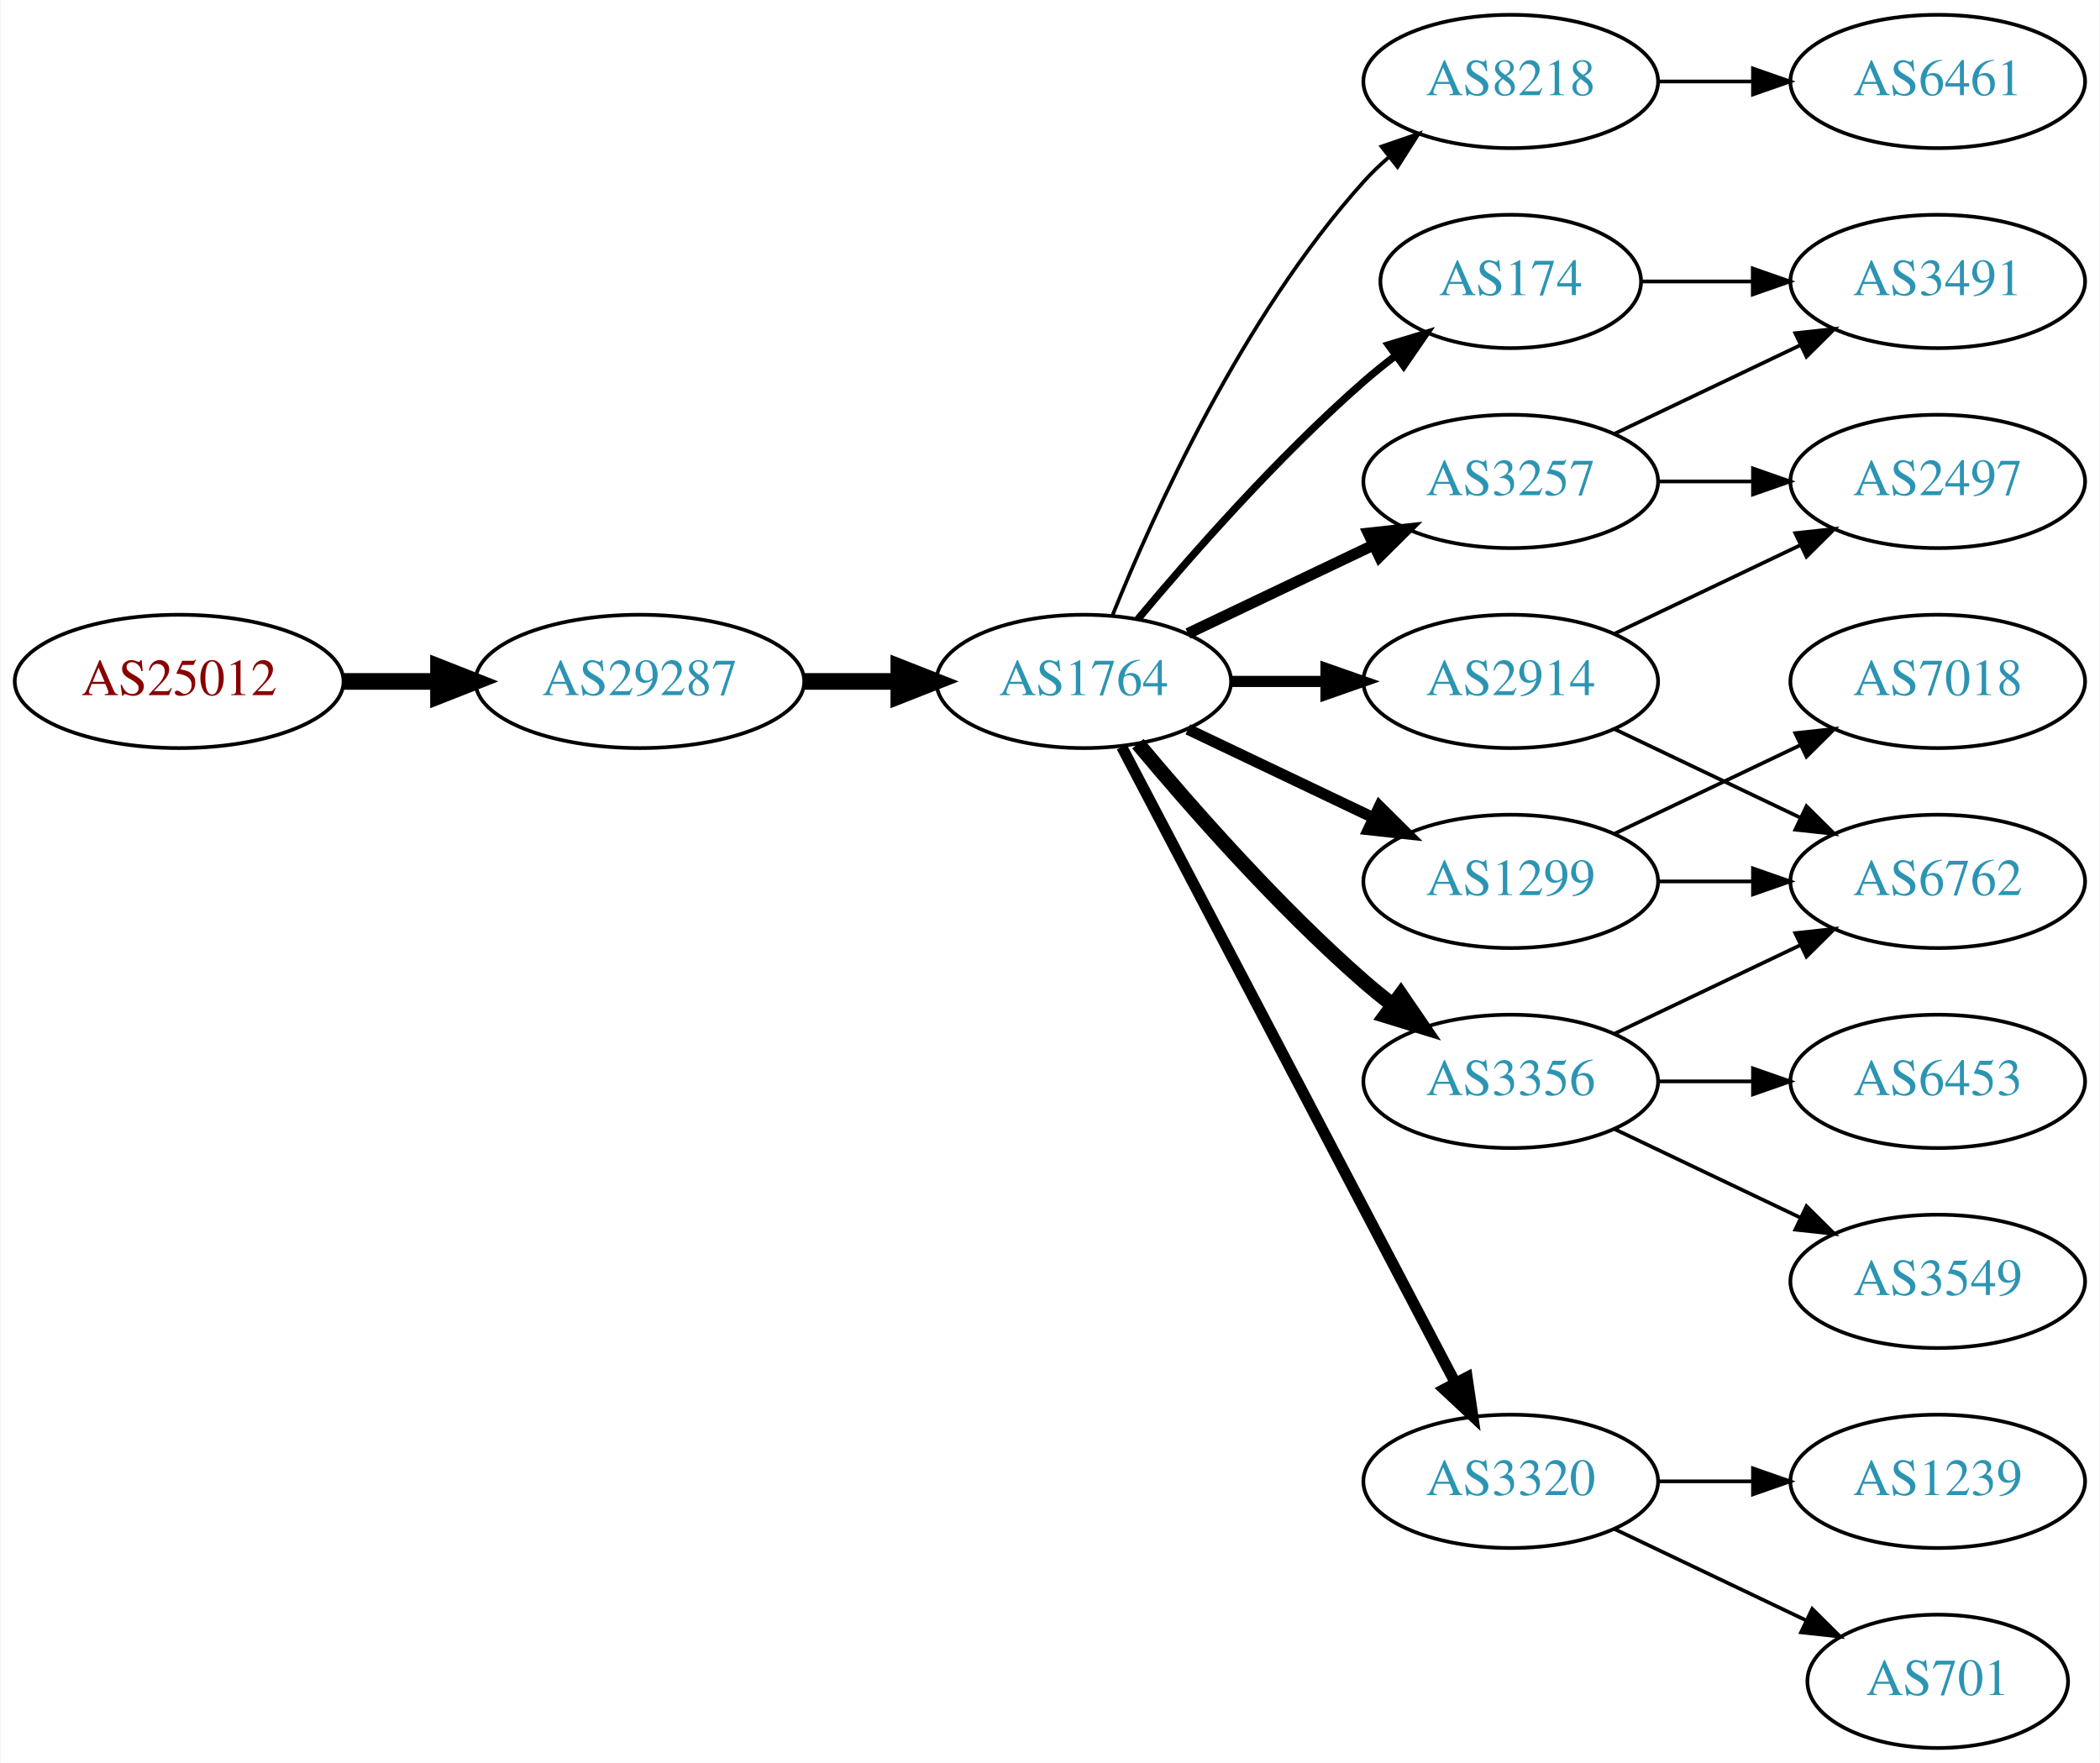
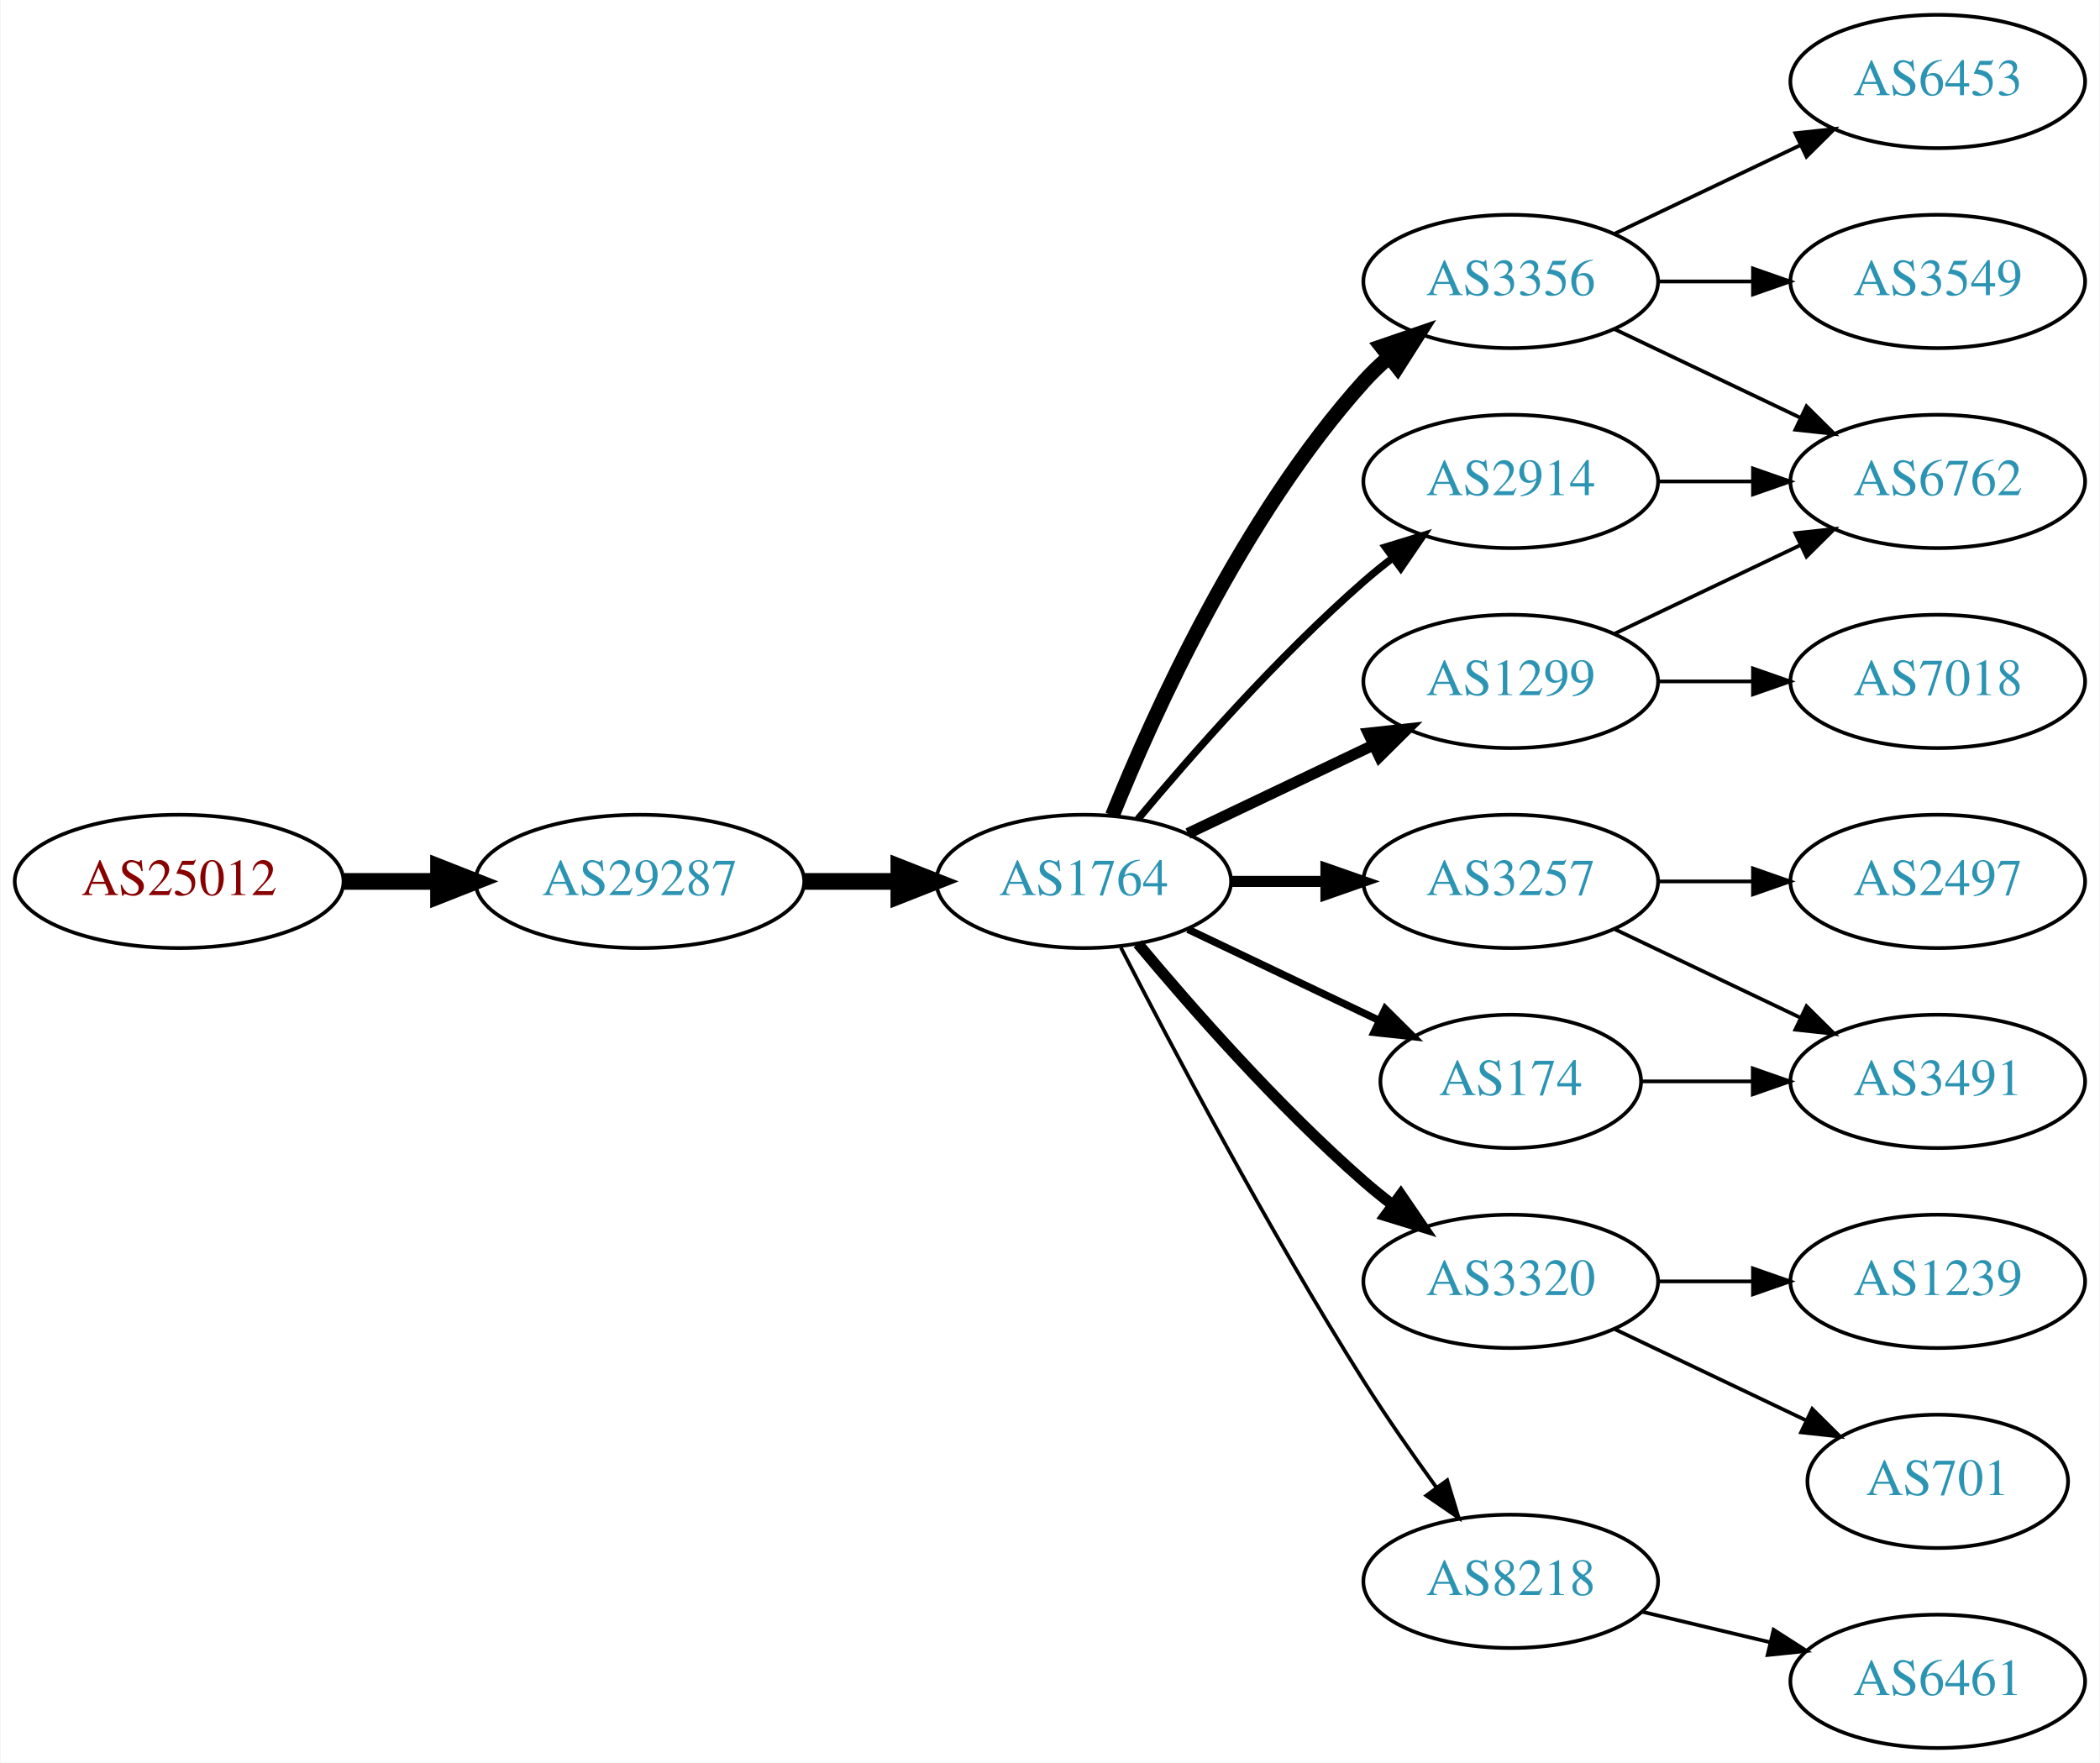
<svg xmlns="http://www.w3.org/2000/svg" xmlns:xlink="http://www.w3.org/1999/xlink" width="567pt" height="476pt" viewBox="0.00 0.00 566.66 476.00">
  <g id="graph0" class="graph" transform="scale(1 1) rotate(0) translate(4 472)">
    <polygon fill="white" stroke="none" points="-4,4 -4,-472 562.663,-472 562.663,4 -4,4" />
    <g id="node1" class="node">
      <g id="a_node1">
        <a xlink:href="/asn/25012" xlink:title="AS25012 ~ ASN-EUI [AT]">
-           <ellipse fill="#ffffff" stroke="black" cx="44.196" cy="-288" rx="44.393" ry="18" />
-           <text text-anchor="middle" x="44.196" y="-284.3" font-family="Times,serif" font-size="14.00" fill="#880000">AS25012</text>
+           <ellipse fill="#ffffff" stroke="black" cx="44.196" cy="-234" rx="44.393" ry="18" />
+           <text text-anchor="middle" x="44.196" y="-230.3" font-family="Times,serif" font-size="14.00" fill="#880000">AS25012</text>
        </a>
      </g>
    </g>
    <g id="node2" class="node">
      <g id="a_node2">
        <a xlink:href="/asn/29287" xlink:title="AS29287 ~ Wien Energie [AT]">
-           <ellipse fill="#ffffff" stroke="black" cx="168.588" cy="-288" rx="44.393" ry="18" />
-           <text text-anchor="middle" x="168.588" y="-284.3" font-family="Times,serif" font-size="14.00" fill="#2c94b3">AS29287</text>
+           <ellipse fill="#ffffff" stroke="black" cx="168.588" cy="-234" rx="44.393" ry="18" />
+           <text text-anchor="middle" x="168.588" y="-230.3" font-family="Times,serif" font-size="14.00" fill="#2c94b3">AS29287</text>
        </a>
      </g>
    </g>
    <g id="edge1" class="edge">
-       <path fill="none" stroke="black" stroke-width="4.5" d="M88.692,-288C96.898,-288 105.569,-288 114.041,-288" />
-       <polygon fill="black" stroke="black" stroke-width="4.5" points="114.233,-291.938 124.233,-288 114.233,-284.063 114.233,-291.938" />
+       <path fill="none" stroke="black" stroke-width="4.5" d="M88.692,-234C96.898,-234 105.569,-234 114.041,-234" />
+       <polygon fill="black" stroke="black" stroke-width="4.5" points="114.233,-237.938 124.233,-234 114.233,-230.063 114.233,-237.938" />
    </g>
    <g id="node3" class="node">
      <g id="a_node3">
        <a xlink:href="/asn/1764" xlink:title="AS1764 ~ NEXTLAYER-AS [AT]">
-           <ellipse fill="#ffffff" stroke="black" cx="288.431" cy="-288" rx="39.794" ry="18" />
-           <text text-anchor="middle" x="288.431" y="-284.3" font-family="Times,serif" font-size="14.00" fill="#2c94b3">AS1764</text>
+           <ellipse fill="#ffffff" stroke="black" cx="288.431" cy="-234" rx="39.794" ry="18" />
+           <text text-anchor="middle" x="288.431" y="-230.3" font-family="Times,serif" font-size="14.00" fill="#2c94b3">AS1764</text>
        </a>
      </g>
    </g>
    <g id="edge2" class="edge">
-       <path fill="none" stroke="black" stroke-width="4.5" d="M212.799,-288C221.112,-288 229.875,-288 238.357,-288" />
-       <polygon fill="black" stroke="black" stroke-width="4.5" points="238.516,-291.938 248.516,-288 238.516,-284.063 238.516,-291.938" />
+       <path fill="none" stroke="black" stroke-width="4.5" d="M212.799,-234C221.112,-234 229.875,-234 238.357,-234" />
+       <polygon fill="black" stroke="black" stroke-width="4.5" points="238.516,-237.938 248.516,-234 238.516,-230.063 238.516,-237.938" />
    </g>
    <g id="node4" class="node">
      <g id="a_node4">
-         <a xlink:href="/asn/2914" xlink:title="AS2914 ~ NTT America, Inc. [US]">
-           <ellipse fill="#ffffff" stroke="black" cx="403.724" cy="-288" rx="39.794" ry="18" />
-           <text text-anchor="middle" x="403.724" y="-284.3" font-family="Times,serif" font-size="14.00" fill="#2c94b3">AS2914</text>
+         <a xlink:href="/asn/3356" xlink:title="AS3356 ~ Level 3 Parent, LLC [US]">
+           <ellipse fill="#ffffff" stroke="black" cx="403.724" cy="-396" rx="39.794" ry="18" />
+           <text text-anchor="middle" x="403.724" y="-392.3" font-family="Times,serif" font-size="14.00" fill="#2c94b3">AS3356</text>
        </a>
      </g>
    </g>
    <g id="edge3" class="edge">
-       <path fill="none" stroke="black" stroke-width="3" d="M328.103,-288C336.306,-288 345.07,-288 353.602,-288" />
-       <polygon fill="black" stroke="black" stroke-width="3" points="353.841,-291.5 363.841,-288 353.841,-284.5 353.841,-291.5" />
+       <path fill="none" stroke="black" stroke-width="4" d="M296.179,-251.787C307.23,-279.243 331.283,-332.578 364.077,-369 366.08,-371.224 368.298,-373.363 370.631,-375.397" />
+       <polygon fill="black" stroke="black" stroke-width="4" points="368.829,-378.433 378.85,-381.873 373.161,-372.935 368.829,-378.433" />
    </g>
    <g id="node5" class="node">
      <g id="a_node5">
        <a xlink:href="/asn/3257" xlink:title="AS3257 ~ GTT [DE]">
-           <ellipse fill="#ffffff" stroke="black" cx="403.724" cy="-342" rx="39.794" ry="18" />
-           <text text-anchor="middle" x="403.724" y="-338.3" font-family="Times,serif" font-size="14.00" fill="#2c94b3">AS3257</text>
+           <ellipse fill="#ffffff" stroke="black" cx="403.724" cy="-234" rx="39.794" ry="18" />
+           <text text-anchor="middle" x="403.724" y="-230.3" font-family="Times,serif" font-size="14.00" fill="#2c94b3">AS3257</text>
        </a>
      </g>
    </g>
    <g id="edge4" class="edge">
-       <path fill="none" stroke="black" stroke-width="3" d="M316.567,-300.934C331.561,-308.081 350.382,-317.052 366.605,-324.785" />
-       <polygon fill="black" stroke="black" stroke-width="3" points="365.276,-328.028 375.809,-329.171 368.288,-321.709 365.276,-328.028" />
+       <path fill="none" stroke="black" stroke-width="3" d="M328.103,-234C336.306,-234 345.07,-234 353.602,-234" />
+       <polygon fill="black" stroke="black" stroke-width="3" points="353.841,-237.5 363.841,-234 353.841,-230.5 353.841,-237.5" />
    </g>
    <g id="node6" class="node">
      <g id="a_node6">
-         <a xlink:href="/asn/8218" xlink:title="AS8218 ~ legacy Neotelecoms [FR]">
-           <ellipse fill="#ffffff" stroke="black" cx="403.724" cy="-450" rx="39.794" ry="18" />
-           <text text-anchor="middle" x="403.724" y="-446.3" font-family="Times,serif" font-size="14.00" fill="#2c94b3">AS8218</text>
+         <a xlink:href="/asn/2914" xlink:title="AS2914 ~ NTT America, Inc. [US]">
+           <ellipse fill="#ffffff" stroke="black" cx="403.724" cy="-342" rx="39.794" ry="18" />
+           <text text-anchor="middle" x="403.724" y="-338.3" font-family="Times,serif" font-size="14.00" fill="#2c94b3">AS2914</text>
        </a>
      </g>
    </g>
    <g id="edge5" class="edge">
-       <path fill="none" stroke="black" d="M296.179,-305.787C307.23,-333.243 331.283,-386.578 364.077,-423 366.08,-425.224 368.298,-427.363 370.631,-429.397" />
-       <polygon fill="black" stroke="black" points="368.829,-432.433 378.85,-435.873 373.161,-426.935 368.829,-432.433" />
+       <path fill="none" stroke="black" stroke-width="2" d="M303.061,-250.817C317.343,-267.929 340.89,-294.745 364.077,-315 366.543,-317.154 369.182,-319.294 371.879,-321.372" />
+       <polygon fill="black" stroke="black" stroke-width="2" points="369.904,-324.264 380.033,-327.37 374.052,-318.625 369.904,-324.264" />
    </g>
    <g id="node7" class="node">
      <g id="a_node7">
        <a xlink:href="/asn/1299" xlink:title="AS1299 ~ Telia Carrier [EU]">
-           <ellipse fill="#ffffff" stroke="black" cx="403.724" cy="-234" rx="39.794" ry="18" />
-           <text text-anchor="middle" x="403.724" y="-230.3" font-family="Times,serif" font-size="14.00" fill="#2c94b3">AS1299</text>
+           <ellipse fill="#ffffff" stroke="black" cx="403.724" cy="-288" rx="39.794" ry="18" />
+           <text text-anchor="middle" x="403.724" y="-284.3" font-family="Times,serif" font-size="14.00" fill="#2c94b3">AS1299</text>
        </a>
      </g>
    </g>
    <g id="edge6" class="edge">
-       <path fill="none" stroke="black" stroke-width="3" d="M316.567,-275.066C331.561,-267.919 350.382,-258.948 366.605,-251.215" />
-       <polygon fill="black" stroke="black" stroke-width="3" points="368.288,-254.291 375.809,-246.829 365.276,-247.972 368.288,-254.291" />
+       <path fill="none" stroke="black" stroke-width="3" d="M316.567,-246.934C331.561,-254.081 350.382,-263.052 366.605,-270.785" />
+       <polygon fill="black" stroke="black" stroke-width="3" points="365.276,-274.028 375.809,-275.171 368.288,-267.709 365.276,-274.028" />
    </g>
    <g id="node8" class="node">
      <g id="a_node8">
-         <a xlink:href="/asn/3356" xlink:title="AS3356 ~ Level 3 Parent, LLC [US]">
-           <ellipse fill="#ffffff" stroke="black" cx="403.724" cy="-180" rx="39.794" ry="18" />
-           <text text-anchor="middle" x="403.724" y="-176.3" font-family="Times,serif" font-size="14.00" fill="#2c94b3">AS3356</text>
+         <a xlink:href="/asn/174" xlink:title="AS174 ~ Cogent Communications [US]">
+           <ellipse fill="#ffffff" stroke="black" cx="403.724" cy="-180" rx="35.194" ry="18" />
+           <text text-anchor="middle" x="403.724" y="-176.3" font-family="Times,serif" font-size="14.00" fill="#2c94b3">AS174</text>
        </a>
      </g>
    </g>
    <g id="edge7" class="edge">
-       <path fill="none" stroke="black" stroke-width="4" d="M303.061,-271.183C317.343,-254.071 340.89,-227.255 364.077,-207 366.543,-204.846 369.182,-202.706 371.879,-200.628" />
-       <polygon fill="black" stroke="black" stroke-width="4" points="374.052,-203.375 380.033,-194.63 369.904,-197.736 374.052,-203.375" />
+       <path fill="none" stroke="black" stroke-width="2" d="M316.567,-221.066C331.999,-213.71 351.485,-204.423 368.02,-196.541" />
+       <polygon fill="black" stroke="black" stroke-width="2" points="369.84,-199.551 377.361,-192.089 366.828,-193.232 369.84,-199.551" />
    </g>
    <g id="node9" class="node">
      <g id="a_node9">
        <a xlink:href="/asn/3320" xlink:title="AS3320 ~ DTAG [DE]">
-           <ellipse fill="#ffffff" stroke="black" cx="403.724" cy="-72" rx="39.794" ry="18" />
-           <text text-anchor="middle" x="403.724" y="-68.3" font-family="Times,serif" font-size="14.00" fill="#2c94b3">AS3320</text>
+           <ellipse fill="#ffffff" stroke="black" cx="403.724" cy="-126" rx="39.794" ry="18" />
+           <text text-anchor="middle" x="403.724" y="-122.3" font-family="Times,serif" font-size="14.00" fill="#2c94b3">AS3320</text>
        </a>
      </g>
    </g>
    <g id="edge8" class="edge">
-       <path fill="none" stroke="black" stroke-width="3" d="M298.702,-270.324C318.544,-232.495 365.221,-143.501 388.708,-98.722" />
-       <polygon fill="black" stroke="black" stroke-width="3" points="391.938,-100.099 393.483,-89.618 385.739,-96.848 391.938,-100.099" />
+       <path fill="none" stroke="black" stroke-width="3" d="M303.061,-217.183C317.343,-200.071 340.89,-173.255 364.077,-153 366.543,-150.846 369.182,-148.706 371.879,-146.628" />
+       <polygon fill="black" stroke="black" stroke-width="3" points="374.052,-149.375 380.033,-140.63 369.904,-143.736 374.052,-149.375" />
    </g>
    <g id="node10" class="node">
      <g id="a_node10">
-         <a xlink:href="/asn/174" xlink:title="AS174 ~ Cogent Communications [US]">
-           <ellipse fill="#ffffff" stroke="black" cx="403.724" cy="-396" rx="35.194" ry="18" />
-           <text text-anchor="middle" x="403.724" y="-392.3" font-family="Times,serif" font-size="14.00" fill="#2c94b3">AS174</text>
+         <a xlink:href="/asn/8218" xlink:title="AS8218 ~ legacy Neotelecoms [FR]">
+           <ellipse fill="#ffffff" stroke="black" cx="403.724" cy="-45" rx="39.794" ry="18" />
+           <text text-anchor="middle" x="403.724" y="-41.3" font-family="Times,serif" font-size="14.00" fill="#2c94b3">AS8218</text>
        </a>
      </g>
    </g>
    <g id="edge9" class="edge">
-       <path fill="none" stroke="black" stroke-width="2" d="M303.061,-304.817C317.343,-321.929 340.89,-348.745 364.077,-369 366.747,-371.332 369.62,-373.648 372.55,-375.886" />
-       <polygon fill="black" stroke="black" stroke-width="2" points="370.701,-378.87 380.841,-381.939 374.828,-373.216 370.701,-378.87" />
+       <path fill="none" stroke="black" d="M298.457,-216.148C311.893,-189.945 338.342,-139.763 364.077,-99 370.14,-89.396 377.26,-79.187 383.725,-70.261" />
+       <polygon fill="black" stroke="black" points="386.577,-72.291 389.668,-62.157 380.932,-68.152 386.577,-72.291" />
+     </g>
+     <g id="node11" class="node">
+       <g id="a_node11">
+         <a xlink:href="/asn/6762" xlink:title="AS6762 ~ TELECOM ITALIA SPARKLE S.p.A. [IT]">
+           <ellipse fill="#ffffff" stroke="black" cx="519.017" cy="-342" rx="39.794" ry="18" />
+           <text text-anchor="middle" x="519.017" y="-338.3" font-family="Times,serif" font-size="14.00" fill="#2c94b3">AS6762</text>
+         </a>
+       </g>
+     </g>
+     <g id="edge16" class="edge">
+       <path fill="none" stroke="black" d="M431.86,-383.066C446.854,-375.919 465.675,-366.948 481.898,-359.215" />
+       <polygon fill="black" stroke="black" points="483.581,-362.291 491.102,-354.829 480.569,-355.972 483.581,-362.291" />
+     </g>
+     <g id="node15" class="node">
+       <g id="a_node15">
+         <a xlink:href="/asn/6453" xlink:title="AS6453 ~ TATA COMMUNICATIONS (AMERICA) INC [US]">
+           <ellipse fill="#ffffff" stroke="black" cx="519.017" cy="-450" rx="39.794" ry="18" />
+           <text text-anchor="middle" x="519.017" y="-446.3" font-family="Times,serif" font-size="14.00" fill="#2c94b3">AS6453</text>
+         </a>
+       </g>
+     </g>
+     <g id="edge15" class="edge">
+       <path fill="none" stroke="black" d="M431.86,-408.934C446.854,-416.081 465.675,-425.052 481.898,-432.785" />
+       <polygon fill="black" stroke="black" points="480.569,-436.028 491.102,-437.171 483.581,-429.709 480.569,-436.028" />
+     </g>
+     <g id="node16" class="node">
+       <g id="a_node16">
+         <a xlink:href="/asn/3549" xlink:title="AS3549 ~ Level 3 Parent, LLC [US]">
+           <ellipse fill="#ffffff" stroke="black" cx="519.017" cy="-396" rx="39.794" ry="18" />
+           <text text-anchor="middle" x="519.017" y="-392.3" font-family="Times,serif" font-size="14.00" fill="#2c94b3">AS3549</text>
+         </a>
+       </g>
+     </g>
+     <g id="edge17" class="edge">
+       <path fill="none" stroke="black" d="M443.396,-396C451.599,-396 460.363,-396 468.895,-396" />
+       <polygon fill="black" stroke="black" points="469.134,-399.5 479.134,-396 469.134,-392.5 469.134,-399.5" />
    </g>
    <g id="node13" class="node">
      <g id="a_node13">
-         <a xlink:href="/asn/6762" xlink:title="AS6762 ~ TELECOM ITALIA SPARKLE S.p.A. [IT]">
+         <a xlink:href="/asn/2497" xlink:title="AS2497 ~ Internet Initiative Japan Inc. [JP]">
          <ellipse fill="#ffffff" stroke="black" cx="519.017" cy="-234" rx="39.794" ry="18" />
-           <text text-anchor="middle" x="519.017" y="-230.3" font-family="Times,serif" font-size="14.00" fill="#2c94b3">AS6762</text>
-         </a>
-       </g>
-     </g>
-     <g id="edge20" class="edge">
-       <path fill="none" stroke="black" d="M431.86,-275.066C446.854,-267.919 465.675,-258.948 481.898,-251.215" />
-       <polygon fill="black" stroke="black" points="483.581,-254.291 491.102,-246.829 480.569,-247.972 483.581,-254.291" />
-     </g>
-     <g id="node16" class="node">
-       <g id="a_node16">
-         <a xlink:href="/asn/2497" xlink:title="AS2497 ~ Internet Initiative Japan Inc. [JP]">
-           <ellipse fill="#ffffff" stroke="black" cx="519.017" cy="-342" rx="39.794" ry="18" />
-           <text text-anchor="middle" x="519.017" y="-338.3" font-family="Times,serif" font-size="14.00" fill="#2c94b3">AS2497</text>
-         </a>
-       </g>
-     </g>
-     <g id="edge21" class="edge">
+           <text text-anchor="middle" x="519.017" y="-230.3" font-family="Times,serif" font-size="14.00" fill="#2c94b3">AS2497</text>
+         </a>
+       </g>
+     </g>
+     <g id="edge13" class="edge">
+       <path fill="none" stroke="black" d="M443.396,-234C451.599,-234 460.363,-234 468.895,-234" />
+       <polygon fill="black" stroke="black" points="469.134,-237.5 479.134,-234 469.134,-230.5 469.134,-237.5" />
+     </g>
+     <g id="node14" class="node">
+       <g id="a_node14">
+         <a xlink:href="/asn/3491" xlink:title="AS3491 ~ PCCW Global, Inc. [US]">
+           <ellipse fill="#ffffff" stroke="black" cx="519.017" cy="-180" rx="39.794" ry="18" />
+           <text text-anchor="middle" x="519.017" y="-176.3" font-family="Times,serif" font-size="14.00" fill="#2c94b3">AS3491</text>
+         </a>
+       </g>
+     </g>
+     <g id="edge14" class="edge">
+       <path fill="none" stroke="black" d="M431.86,-221.066C446.854,-213.919 465.675,-204.948 481.898,-197.215" />
+       <polygon fill="black" stroke="black" points="483.581,-200.291 491.102,-192.829 480.569,-193.972 483.581,-200.291" />
+     </g>
+     <g id="edge10" class="edge">
+       <path fill="none" stroke="black" d="M443.396,-342C451.599,-342 460.363,-342 468.895,-342" />
+       <polygon fill="black" stroke="black" points="469.134,-345.5 479.134,-342 469.134,-338.5 469.134,-345.5" />
+     </g>
+     <g id="edge12" class="edge">
      <path fill="none" stroke="black" d="M431.86,-300.934C446.854,-308.081 465.675,-317.052 481.898,-324.785" />
      <polygon fill="black" stroke="black" points="480.569,-328.028 491.102,-329.171 483.581,-321.709 480.569,-328.028" />
-     </g>
-     <g id="edge16" class="edge">
-       <path fill="none" stroke="black" d="M443.396,-342C451.599,-342 460.363,-342 468.895,-342" />
-       <polygon fill="black" stroke="black" points="469.134,-345.5 479.134,-342 469.134,-338.5 469.134,-345.5" />
-     </g>
-     <g id="node17" class="node">
-       <g id="a_node17">
-         <a xlink:href="/asn/3491" xlink:title="AS3491 ~ PCCW Global, Inc. [US]">
-           <ellipse fill="#ffffff" stroke="black" cx="519.017" cy="-396" rx="39.794" ry="18" />
-           <text text-anchor="middle" x="519.017" y="-392.3" font-family="Times,serif" font-size="14.00" fill="#2c94b3">AS3491</text>
-         </a>
-       </g>
-     </g>
-     <g id="edge17" class="edge">
-       <path fill="none" stroke="black" d="M431.86,-354.934C446.854,-362.081 465.675,-371.052 481.898,-378.785" />
-       <polygon fill="black" stroke="black" points="480.569,-382.028 491.102,-383.171 483.581,-375.709 480.569,-382.028" />
-     </g>
-     <g id="node11" class="node">
-       <g id="a_node11">
-         <a xlink:href="/asn/6461" xlink:title="AS6461 ~ Zayo Bandwidth [US]">
-           <ellipse fill="#ffffff" stroke="black" cx="519.017" cy="-450" rx="39.794" ry="18" />
-           <text text-anchor="middle" x="519.017" y="-446.3" font-family="Times,serif" font-size="14.00" fill="#2c94b3">AS6461</text>
-         </a>
-       </g>
-     </g>
-     <g id="edge10" class="edge">
-       <path fill="none" stroke="black" d="M443.396,-450C451.599,-450 460.363,-450 468.895,-450" />
-       <polygon fill="black" stroke="black" points="469.134,-453.5 479.134,-450 469.134,-446.5 469.134,-453.5" />
    </g>
    <g id="node12" class="node">
      <g id="a_node12">
        <a xlink:href="/asn/7018" xlink:title="AS7018 ~ AT&amp;T Services, Inc. [US]">
          <ellipse fill="#ffffff" stroke="black" cx="519.017" cy="-288" rx="39.794" ry="18" />
          <text text-anchor="middle" x="519.017" y="-284.3" font-family="Times,serif" font-size="14.00" fill="#2c94b3">AS7018</text>
        </a>
      </g>
    </g>
    <g id="edge11" class="edge">
-       <path fill="none" stroke="black" d="M431.86,-246.934C446.854,-254.081 465.675,-263.052 481.898,-270.785" />
-       <polygon fill="black" stroke="black" points="480.569,-274.028 491.102,-275.171 483.581,-267.709 480.569,-274.028" />
-     </g>
-     <g id="edge12" class="edge">
-       <path fill="none" stroke="black" d="M443.396,-234C451.599,-234 460.363,-234 468.895,-234" />
-       <polygon fill="black" stroke="black" points="469.134,-237.5 479.134,-234 469.134,-230.5 469.134,-237.5" />
-     </g>
-     <g id="edge15" class="edge">
-       <path fill="none" stroke="black" d="M431.86,-192.934C446.854,-200.081 465.675,-209.052 481.898,-216.785" />
-       <polygon fill="black" stroke="black" points="480.569,-220.028 491.102,-221.171 483.581,-213.709 480.569,-220.028" />
-     </g>
-     <g id="node14" class="node">
-       <g id="a_node14">
-         <a xlink:href="/asn/3549" xlink:title="AS3549 ~ Level 3 Parent, LLC [US]">
-           <ellipse fill="#ffffff" stroke="black" cx="519.017" cy="-126" rx="39.794" ry="18" />
-           <text text-anchor="middle" x="519.017" y="-122.3" font-family="Times,serif" font-size="14.00" fill="#2c94b3">AS3549</text>
-         </a>
-       </g>
-     </g>
-     <g id="edge13" class="edge">
-       <path fill="none" stroke="black" d="M431.86,-167.066C446.854,-159.919 465.675,-150.948 481.898,-143.215" />
-       <polygon fill="black" stroke="black" points="483.581,-146.291 491.102,-138.829 480.569,-139.972 483.581,-146.291" />
-     </g>
-     <g id="node15" class="node">
-       <g id="a_node15">
-         <a xlink:href="/asn/6453" xlink:title="AS6453 ~ TATA COMMUNICATIONS (AMERICA) INC [US]">
-           <ellipse fill="#ffffff" stroke="black" cx="519.017" cy="-180" rx="39.794" ry="18" />
-           <text text-anchor="middle" x="519.017" y="-176.3" font-family="Times,serif" font-size="14.00" fill="#2c94b3">AS6453</text>
-         </a>
-       </g>
-     </g>
-     <g id="edge14" class="edge">
-       <path fill="none" stroke="black" d="M443.396,-180C451.599,-180 460.363,-180 468.895,-180" />
-       <polygon fill="black" stroke="black" points="469.134,-183.5 479.134,-180 469.134,-176.5 469.134,-183.5" />
+       <path fill="none" stroke="black" d="M443.396,-288C451.599,-288 460.363,-288 468.895,-288" />
+       <polygon fill="black" stroke="black" points="469.134,-291.5 479.134,-288 469.134,-284.5 469.134,-291.5" />
+     </g>
+     <g id="edge20" class="edge">
+       <path fill="none" stroke="black" d="M439.023,-180C448.4,-180 458.75,-180 468.785,-180" />
+       <polygon fill="black" stroke="black" points="469.074,-183.5 479.074,-180 469.074,-176.5 469.074,-183.5" />
+     </g>
+     <g id="node17" class="node">
+       <g id="a_node17">
+         <a xlink:href="/asn/701" xlink:title="AS701 ~ UUNET [US]">
+           <ellipse fill="#ffffff" stroke="black" cx="519.017" cy="-72" rx="35.194" ry="18" />
+           <text text-anchor="middle" x="519.017" y="-68.3" font-family="Times,serif" font-size="14.00" fill="#2c94b3">AS701</text>
+         </a>
+       </g>
+     </g>
+     <g id="edge18" class="edge">
+       <path fill="none" stroke="black" d="M431.86,-113.066C447.292,-105.71 466.778,-96.423 483.313,-88.541" />
+       <polygon fill="black" stroke="black" points="485.133,-91.551 492.654,-84.089 482.121,-85.232 485.133,-91.551" />
    </g>
    <g id="node18" class="node">
      <g id="a_node18">
-         <a xlink:href="/asn/701" xlink:title="AS701 ~ UUNET [US]">
-           <ellipse fill="#ffffff" stroke="black" cx="519.017" cy="-18" rx="35.194" ry="18" />
-           <text text-anchor="middle" x="519.017" y="-14.3" font-family="Times,serif" font-size="14.00" fill="#2c94b3">AS701</text>
-         </a>
-       </g>
-     </g>
-     <g id="edge18" class="edge">
-       <path fill="none" stroke="black" d="M431.86,-59.066C447.292,-51.71 466.778,-42.423 483.313,-34.541" />
-       <polygon fill="black" stroke="black" points="485.133,-37.551 492.654,-30.089 482.121,-31.232 485.133,-37.551" />
+         <a xlink:href="/asn/1239" xlink:title="AS1239 ~ Sprint [US]">
+           <ellipse fill="#ffffff" stroke="black" cx="519.017" cy="-126" rx="39.794" ry="18" />
+           <text text-anchor="middle" x="519.017" y="-122.3" font-family="Times,serif" font-size="14.00" fill="#2c94b3">AS1239</text>
+         </a>
+       </g>
+     </g>
+     <g id="edge19" class="edge">
+       <path fill="none" stroke="black" d="M443.396,-126C451.599,-126 460.363,-126 468.895,-126" />
+       <polygon fill="black" stroke="black" points="469.134,-129.5 479.134,-126 469.134,-122.5 469.134,-129.5" />
    </g>
    <g id="node19" class="node">
      <g id="a_node19">
-         <a xlink:href="/asn/1239" xlink:title="AS1239 ~ Sprint [US]">
-           <ellipse fill="#ffffff" stroke="black" cx="519.017" cy="-72" rx="39.794" ry="18" />
-           <text text-anchor="middle" x="519.017" y="-68.3" font-family="Times,serif" font-size="14.00" fill="#2c94b3">AS1239</text>
-         </a>
-       </g>
-     </g>
-     <g id="edge19" class="edge">
-       <path fill="none" stroke="black" d="M443.396,-72C451.599,-72 460.363,-72 468.895,-72" />
-       <polygon fill="black" stroke="black" points="469.134,-75.5 479.134,-72 469.134,-68.5 469.134,-75.5" />
-     </g>
-     <g id="edge22" class="edge">
-       <path fill="none" stroke="black" d="M439.023,-396C448.4,-396 458.75,-396 468.785,-396" />
-       <polygon fill="black" stroke="black" points="469.074,-399.5 479.074,-396 469.074,-392.5 469.074,-399.5" />
+         <a xlink:href="/asn/6461" xlink:title="AS6461 ~ Zayo Bandwidth [US]">
+           <ellipse fill="#ffffff" stroke="black" cx="519.017" cy="-18" rx="39.794" ry="18" />
+           <text text-anchor="middle" x="519.017" y="-14.3" font-family="Times,serif" font-size="14.00" fill="#2c94b3">AS6461</text>
+         </a>
+       </g>
+     </g>
+     <g id="edge21" class="edge">
+       <path fill="none" stroke="black" d="M439.331,-36.752C450.202,-34.162 462.357,-31.265 473.799,-28.538" />
+       <polygon fill="black" stroke="black" points="474.705,-31.92 483.621,-26.197 473.082,-25.111 474.705,-31.92" />
    </g>
  </g>
</svg>
